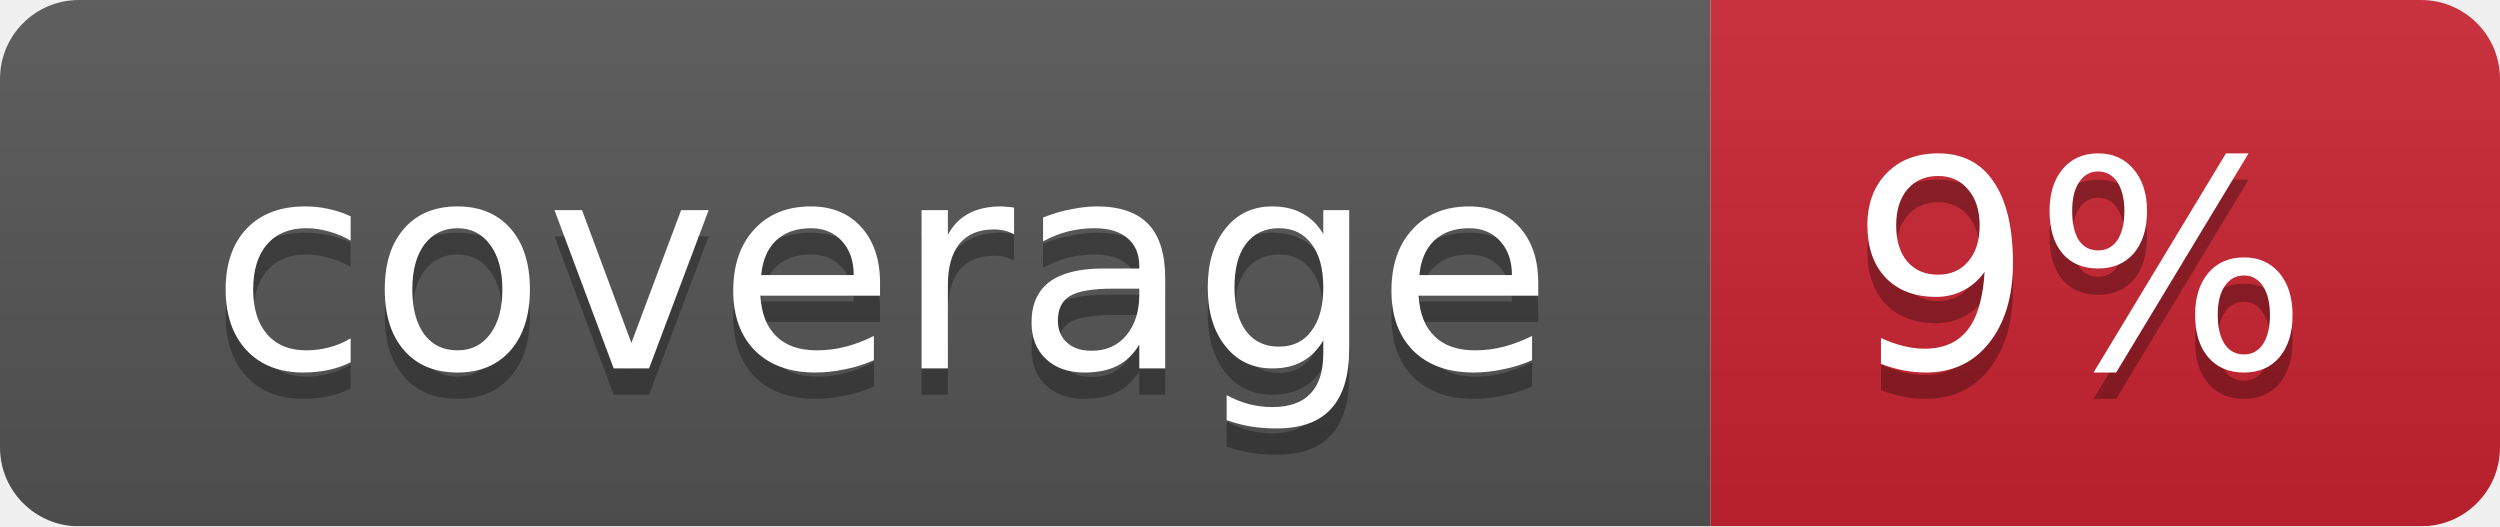
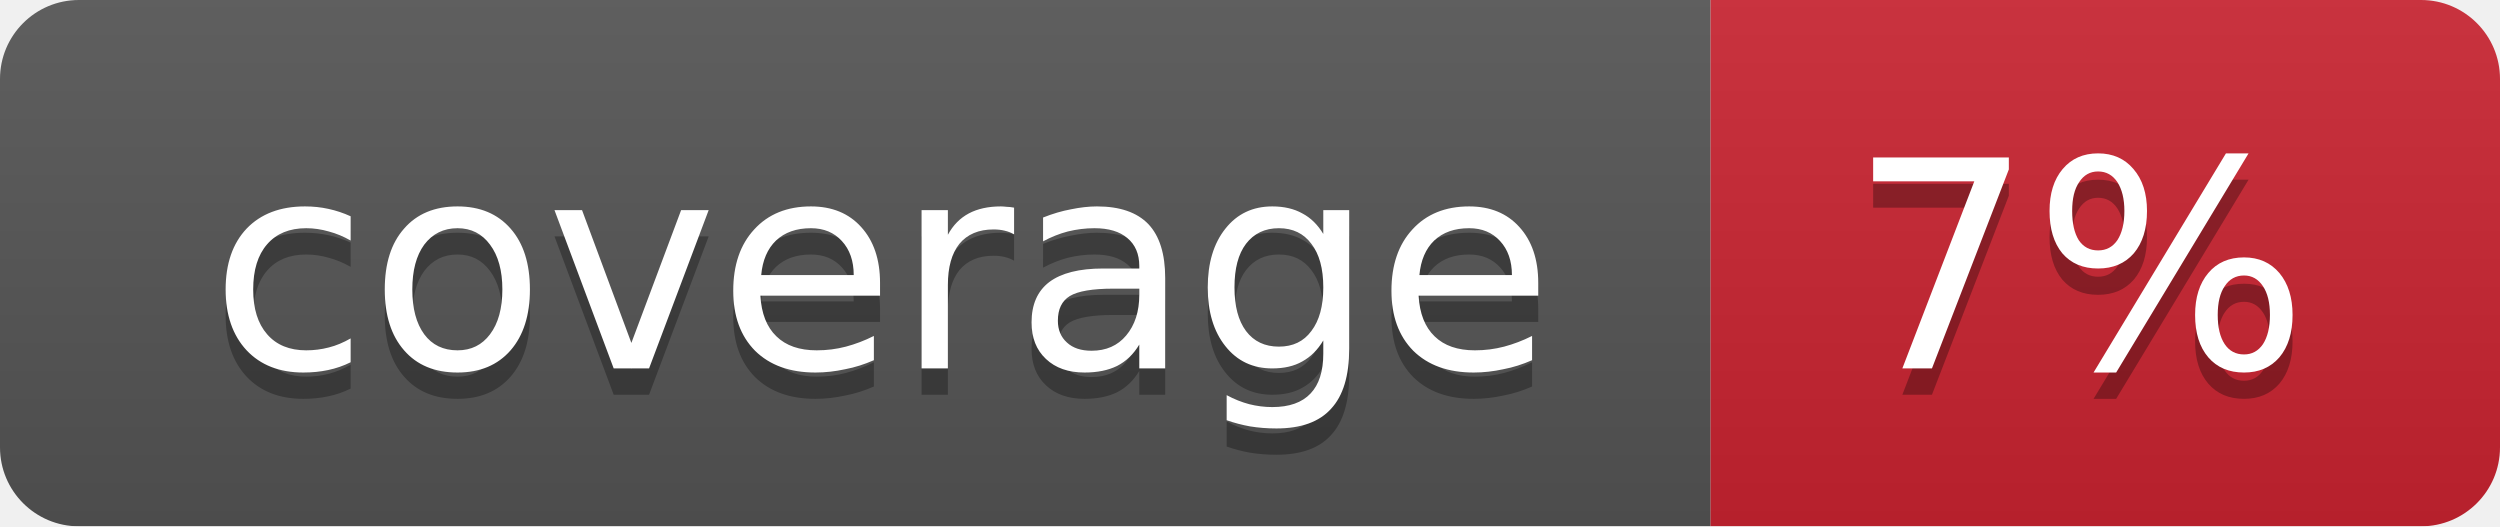
<svg xmlns="http://www.w3.org/2000/svg" width="95" height="20">
  <linearGradient id="smooth" x2="0" y2="100%">
    <stop offset="0" stop-color="#bbb" stop-opacity=".1" />
    <stop offset="1" stop-opacity=".1" />
  </linearGradient>
  <mask id="round">
    <rect width="95" height="20" rx="3" fill="#fff" />
  </mask>
  <g mask="url(#round)">
    <rect width="65" height="20" fill="#555" />
    <rect x="65" width="30" height="20" fill="#cb2431" />
    <rect width="95" height="20" fill="url(#smooth)" />
  </g>
  <g fill="#fff" text-anchor="middle" font-family="DejaVu Sans,Verdana,Geneva,sans-serif" font-size="11">
    <text x="33.5" y="15" fill="#010101" fill-opacity=".3">coverage</text>
    <text x="33.5" y="14">coverage</text>
-     <text x="79" y="15" fill="#010101" fill-opacity=".3">9%</text>
-     <text x="79" y="14">9%</text>
+     <text x="79" y="15" fill="#010101" fill-opacity=".3">7%</text>
+     <text x="79" y="14">7%</text>
  </g>
</svg>
